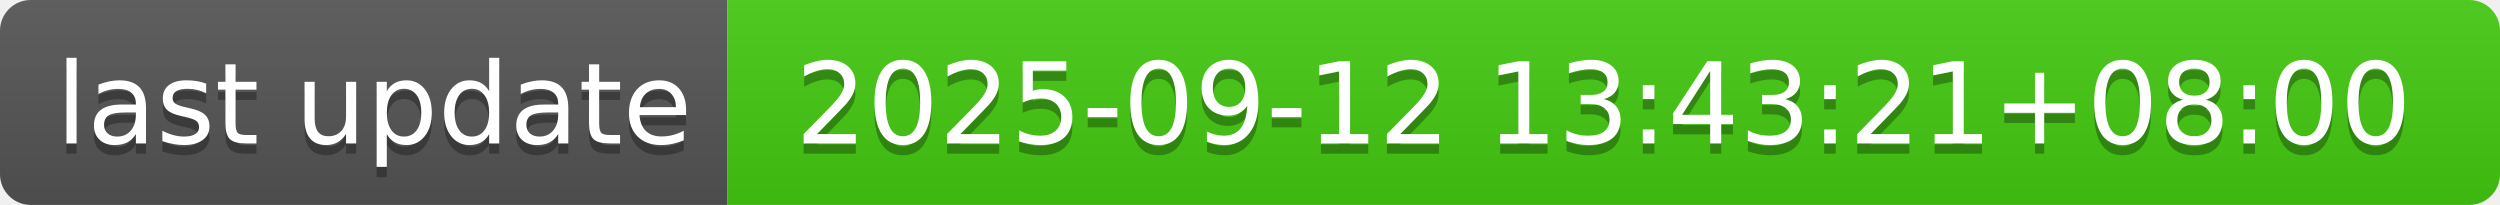
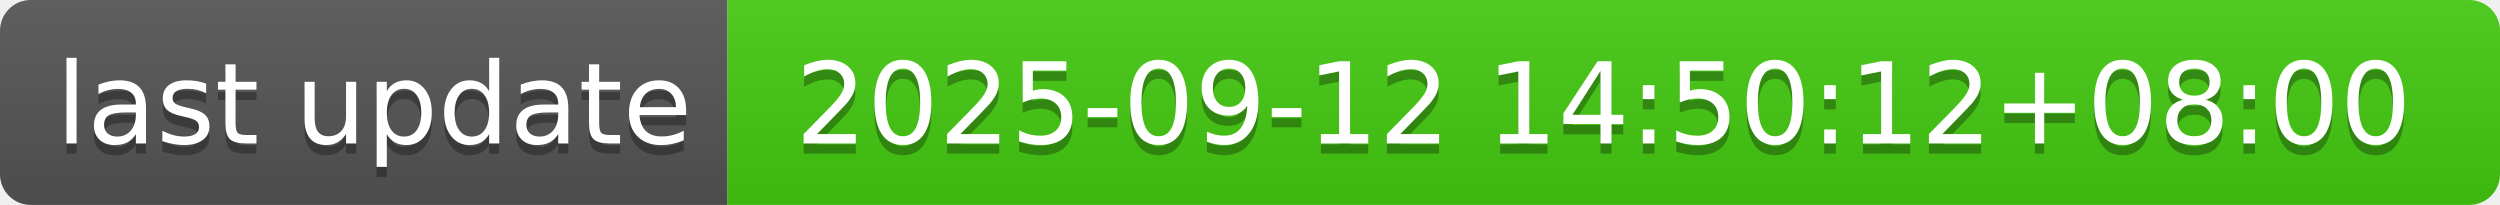
- <svg xmlns="http://www.w3.org/2000/svg" width="244" height="20" role="img" aria-label="last update: 2025-09-12 13:43:21+08:00">
+ <svg xmlns="http://www.w3.org/2000/svg" width="244" height="20" role="img" aria-label="last update: 2025-09-12 14:50:12+08:00">
  <linearGradient id="s" x2="0" y2="100%">
    <stop offset="0" stop-color="#bbb" stop-opacity=".1" />
    <stop offset="1" stop-opacity=".1" />
  </linearGradient>
  <clipPath id="r">
    <rect width="244" height="20" rx="3" fill="#fff" />
  </clipPath>
  <g clip-path="url(#r)">
    <rect width="71" height="20" fill="#555" />
    <rect x="71" width="173" height="20" fill="#4c1" />
    <rect width="244" height="20" fill="url(#s)" />
  </g>
  <g fill="#fff" text-anchor="middle" font-family="Verdana,Geneva,DejaVu Sans,sans-serif" text-rendering="geometricPrecision" font-size="110">
    <text aria-hidden="true" x="365" y="150" fill="#010101" fill-opacity=".3" transform="scale(.1)" textLength="610">last update</text>
    <text x="365" y="140" transform="scale(.1)" fill="#fff" textLength="610">last update</text>
-     <text aria-hidden="true" x="1565" y="150" fill="#010101" fill-opacity=".3" transform="scale(.1)" textLength="1630">2025-09-12 13:43:21+08:00</text>
-     <text x="1565" y="140" transform="scale(.1)" fill="#fff" textLength="1630">2025-09-12 13:43:21+08:00</text>
+     <text aria-hidden="true" x="1565" y="150" fill="#010101" fill-opacity=".3" transform="scale(.1)" textLength="1630">2025-09-12 14:50:12+08:00</text>
+     <text x="1565" y="140" transform="scale(.1)" fill="#fff" textLength="1630">2025-09-12 14:50:12+08:00</text>
  </g>
</svg>
